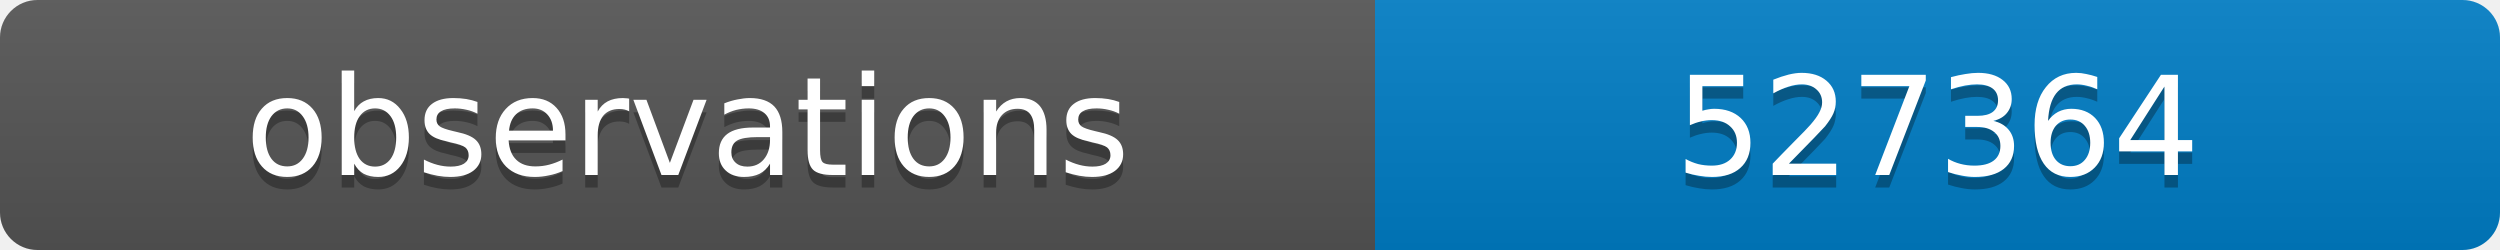
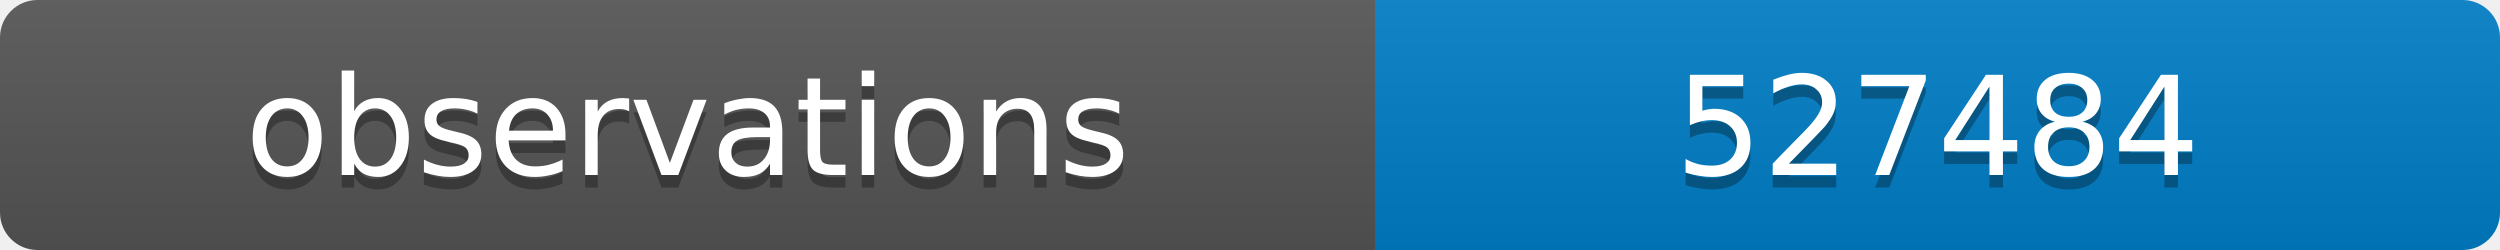
<svg xmlns="http://www.w3.org/2000/svg" width="200" height="20">
  <linearGradient id="b" x2="0" y2="100%">
    <stop offset="0" stop-color="#bbb" stop-opacity=".1" />
    <stop offset="1" stop-opacity=".1" />
  </linearGradient>
  <clipPath id="a">
    <rect width="200" height="20" rx="3" fill="#fff" />
  </clipPath>
  <g clip-path="url(#a)">
    <path fill="#555" d="M0 0h110v20H0z" />
    <path fill="#007ec6" d="M110 0h90v20H110z" />
    <path fill="url(#b)" d="M0 0h200v20H0z" />
  </g>
  <g fill="#fff" text-anchor="middle" font-family="DejaVu Sans,Verdana,Geneva,sans-serif" font-size="11">
    <text x="55" y="15" fill="#010101" fill-opacity=".3">observations</text>
    <text x="55" y="14">observations</text>
-     <text x="155" y="15" fill="#010101" fill-opacity=".3">527364</text>
-     <text x="155" y="14">527364</text>
+     <text x="155" y="15" fill="#010101" fill-opacity=".3">527484</text>
+     <text x="155" y="14">527484</text>
  </g>
</svg>
